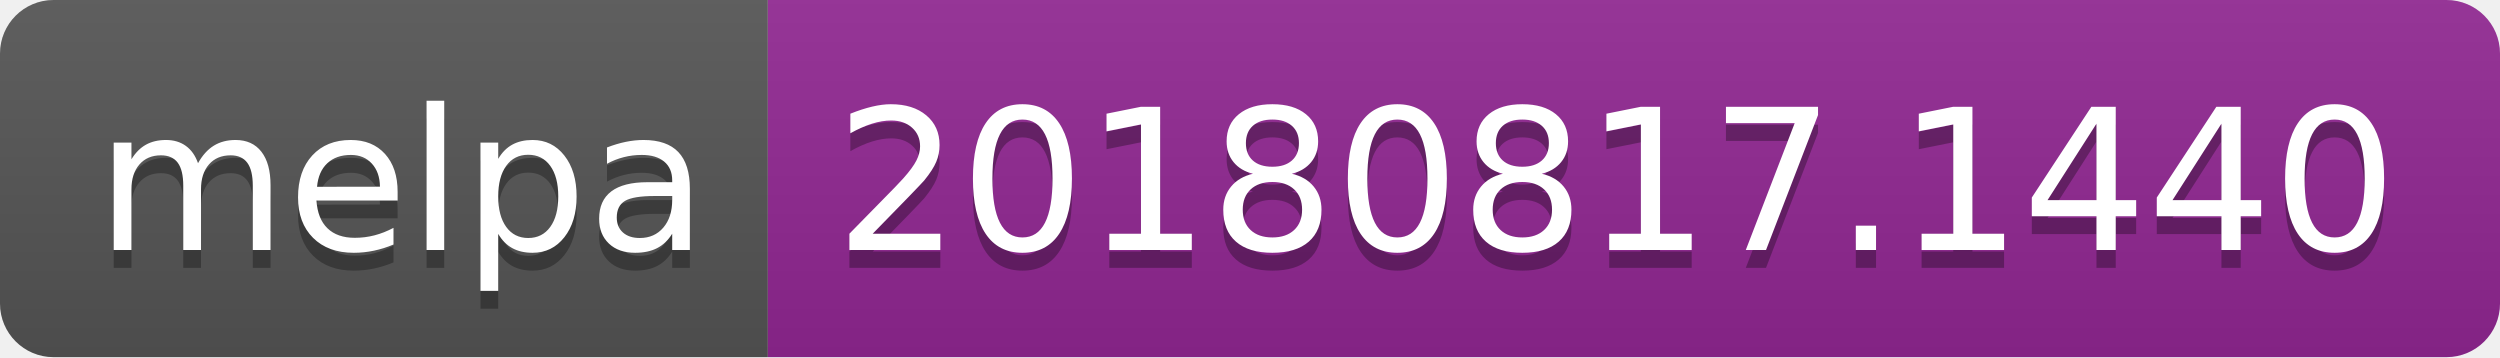
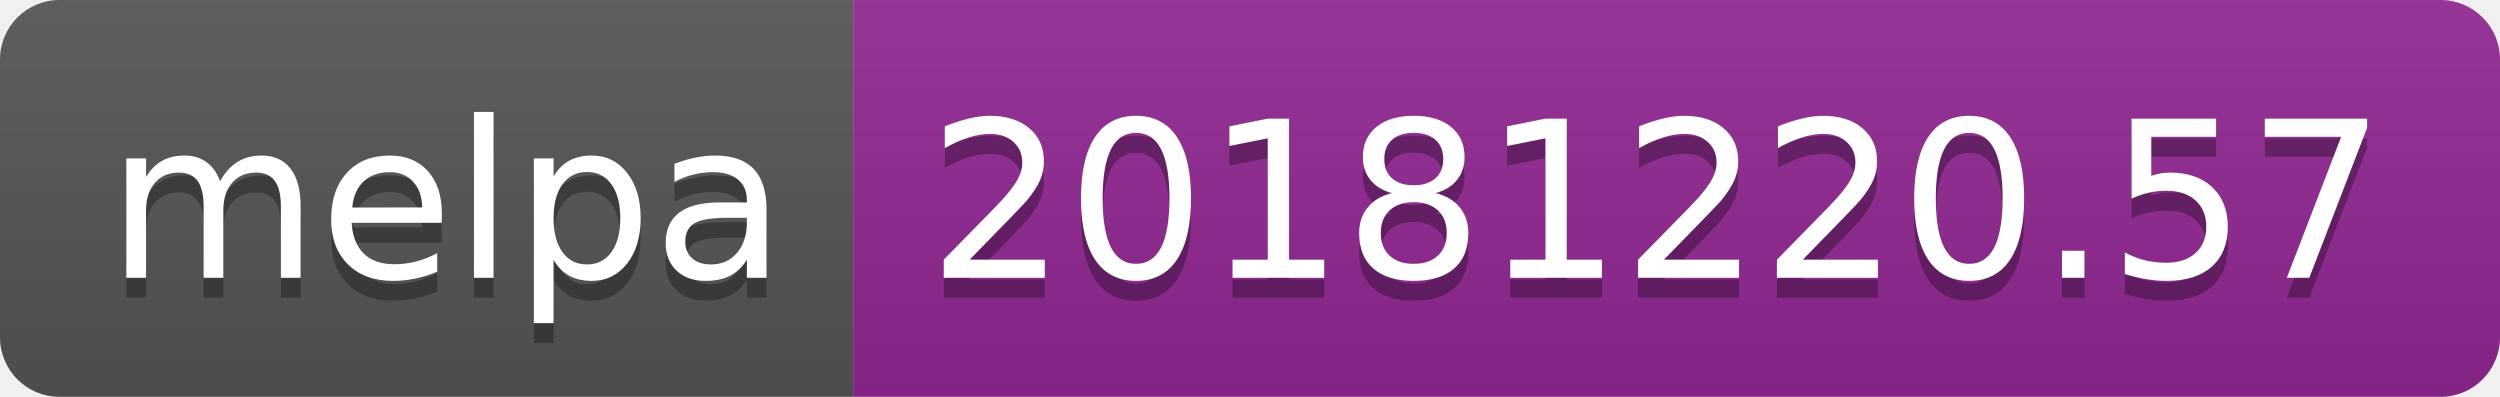
- <svg xmlns="http://www.w3.org/2000/svg" width="140" height="20">
+ <svg xmlns="http://www.w3.org/2000/svg" width="126" height="20">
  <linearGradient id="b" x2="0" y2="100%">
    <stop offset="0" stop-color="#bbb" stop-opacity=".1" />
    <stop offset="1" stop-opacity=".1" />
  </linearGradient>
  <clipPath id="a">
-     <rect width="140" height="20" rx="3" fill="#fff" />
+     <rect width="126" height="20" rx="3" fill="#fff" />
  </clipPath>
  <g clip-path="url(#a)">
    <path fill="#555" d="M0 0h43v20H0z" />
-     <path fill="#922793" d="M43 0h97v20H43z" />
-     <path fill="url(#b)" d="M0 0h140v20H0z" />
+     <path fill="#922793" d="M43 0h83v20H43z" />
+     <path fill="url(#b)" d="M0 0h126v20H0z" />
  </g>
  <g fill="#fff" text-anchor="middle" font-family="DejaVu Sans,Verdana,Geneva,sans-serif" font-size="110">
    <text x="225" y="150" fill="#010101" fill-opacity=".3" transform="scale(.1)" textLength="330">melpa</text>
    <text x="225" y="140" transform="scale(.1)" textLength="330">melpa</text>
-     <text x="905" y="150" fill="#010101" fill-opacity=".3" transform="scale(.1)" textLength="870">20180817.1440</text>
-     <text x="905" y="140" transform="scale(.1)" textLength="870">20180817.1440</text>
+     <text x="835" y="150" fill="#010101" fill-opacity=".3" transform="scale(.1)" textLength="730">20181220.57</text>
+     <text x="835" y="140" transform="scale(.1)" textLength="730">20181220.57</text>
  </g>
</svg>
